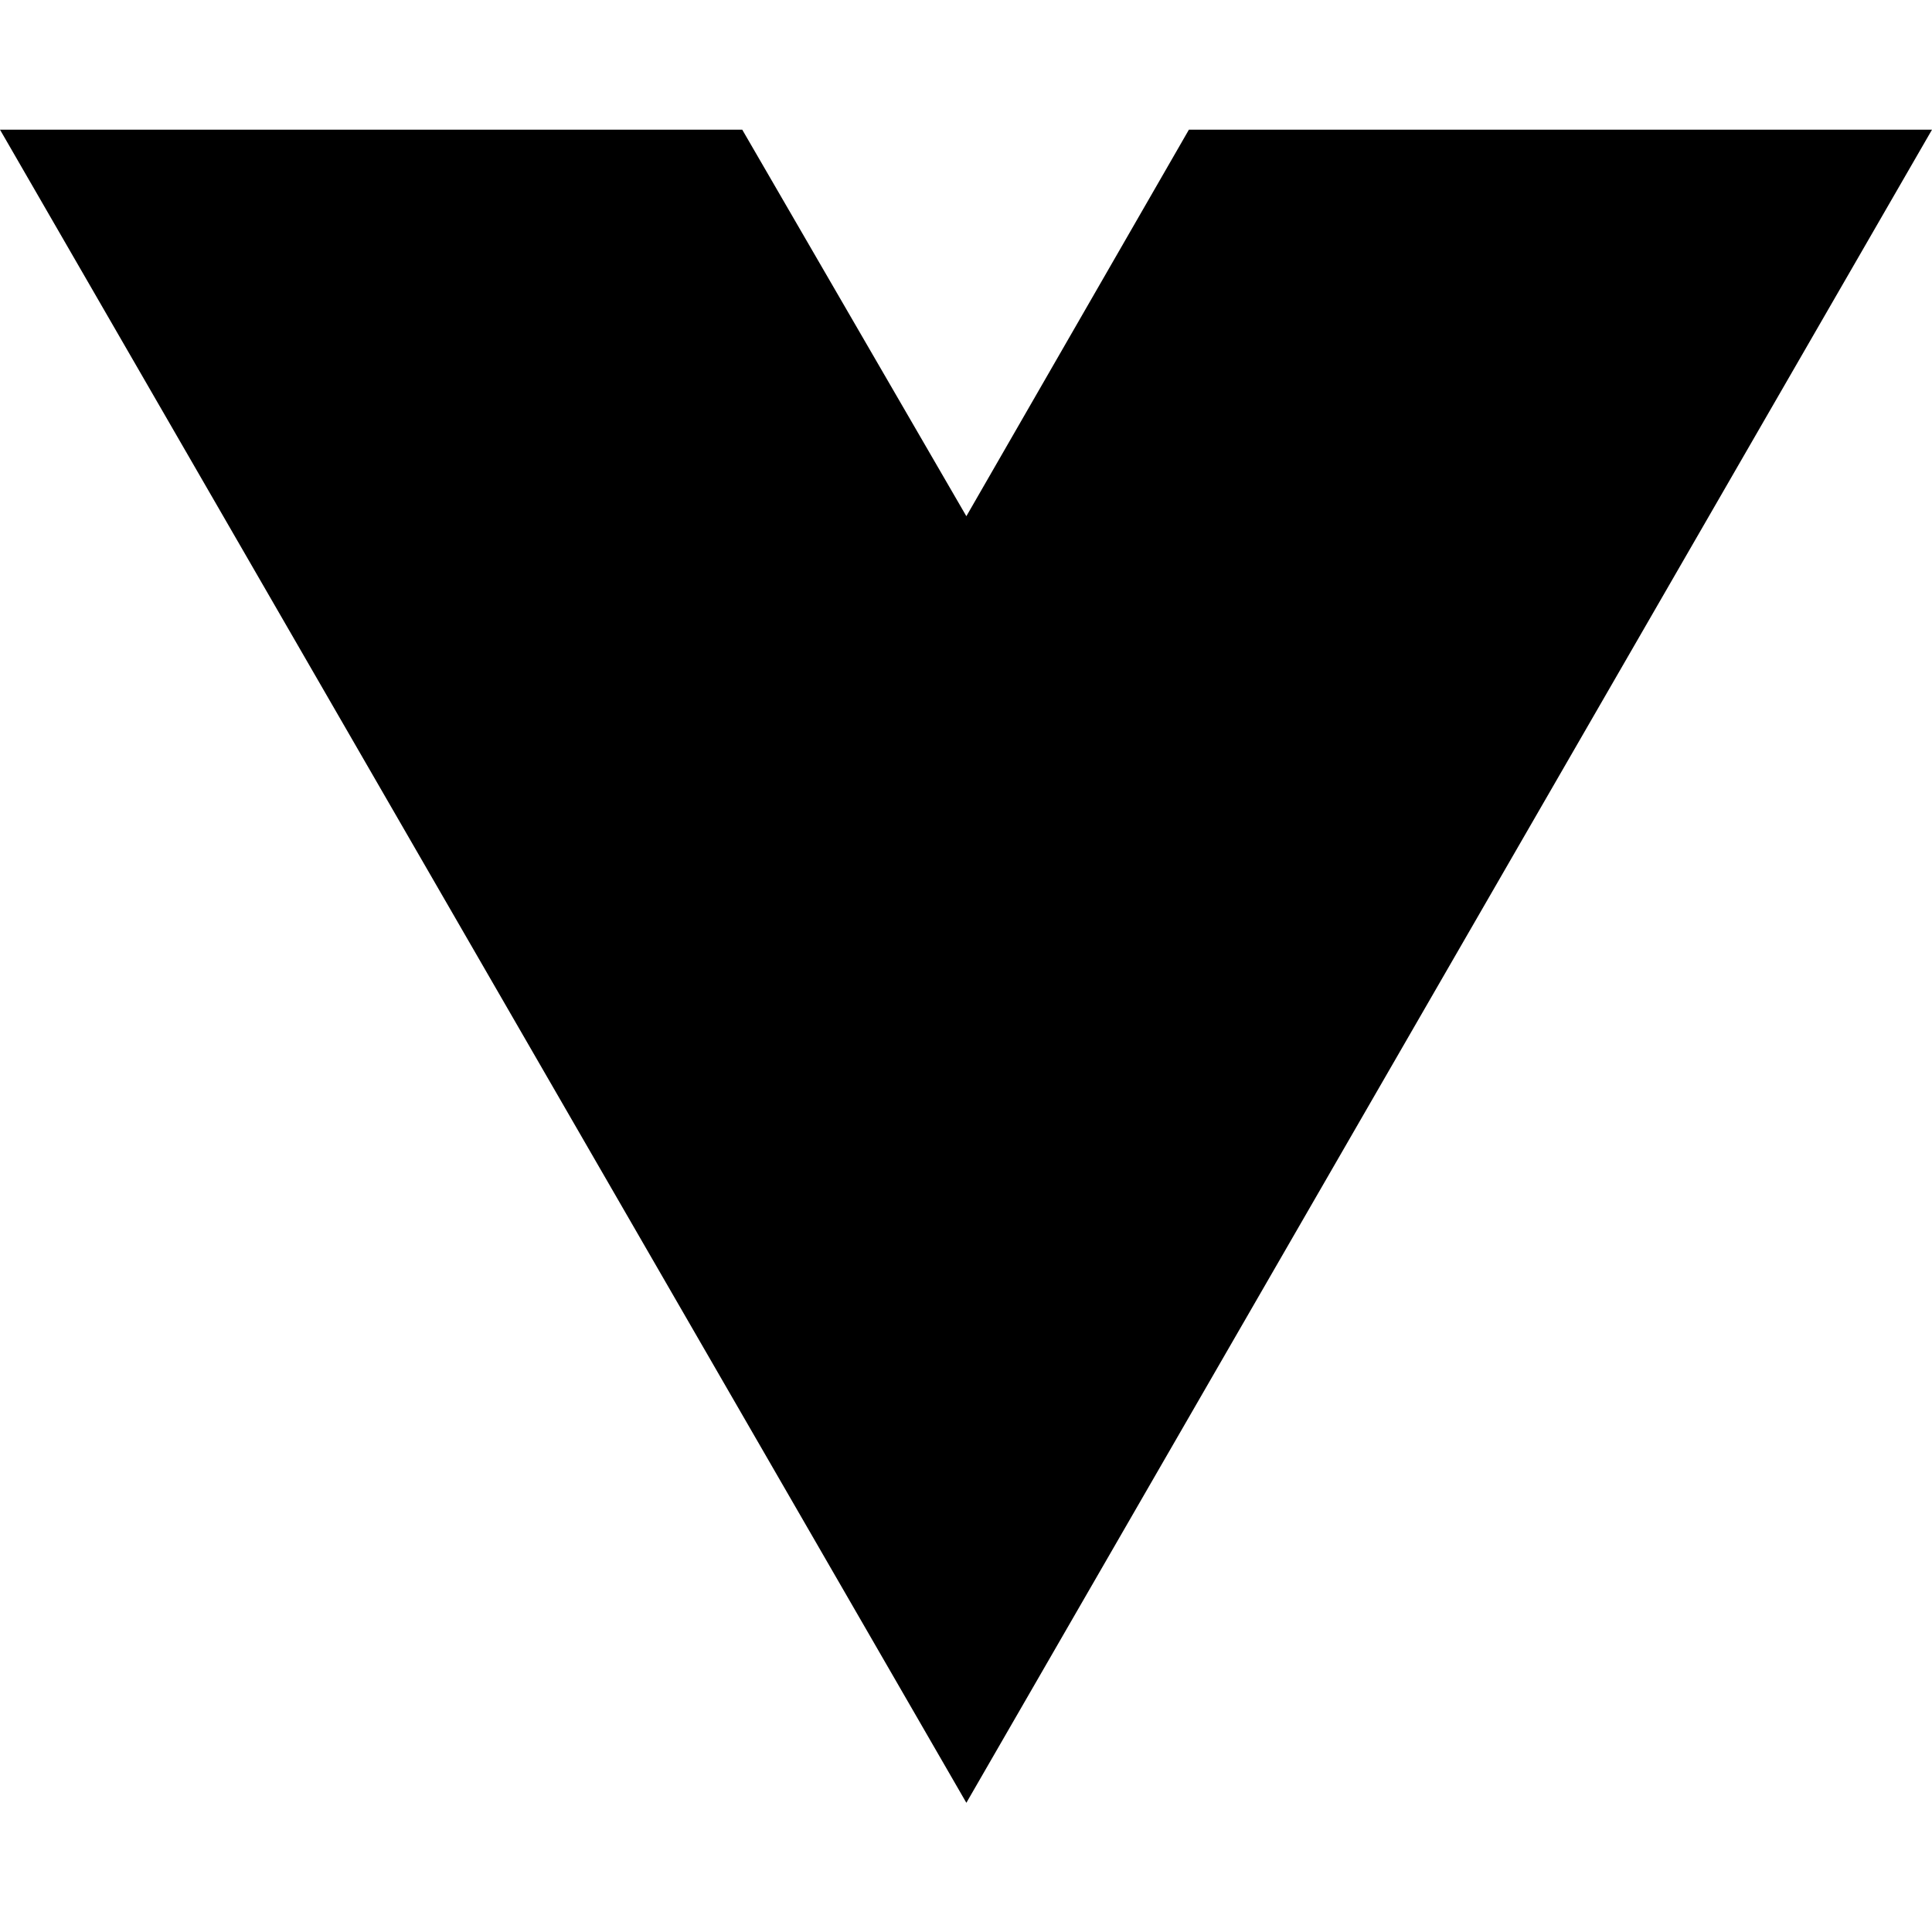
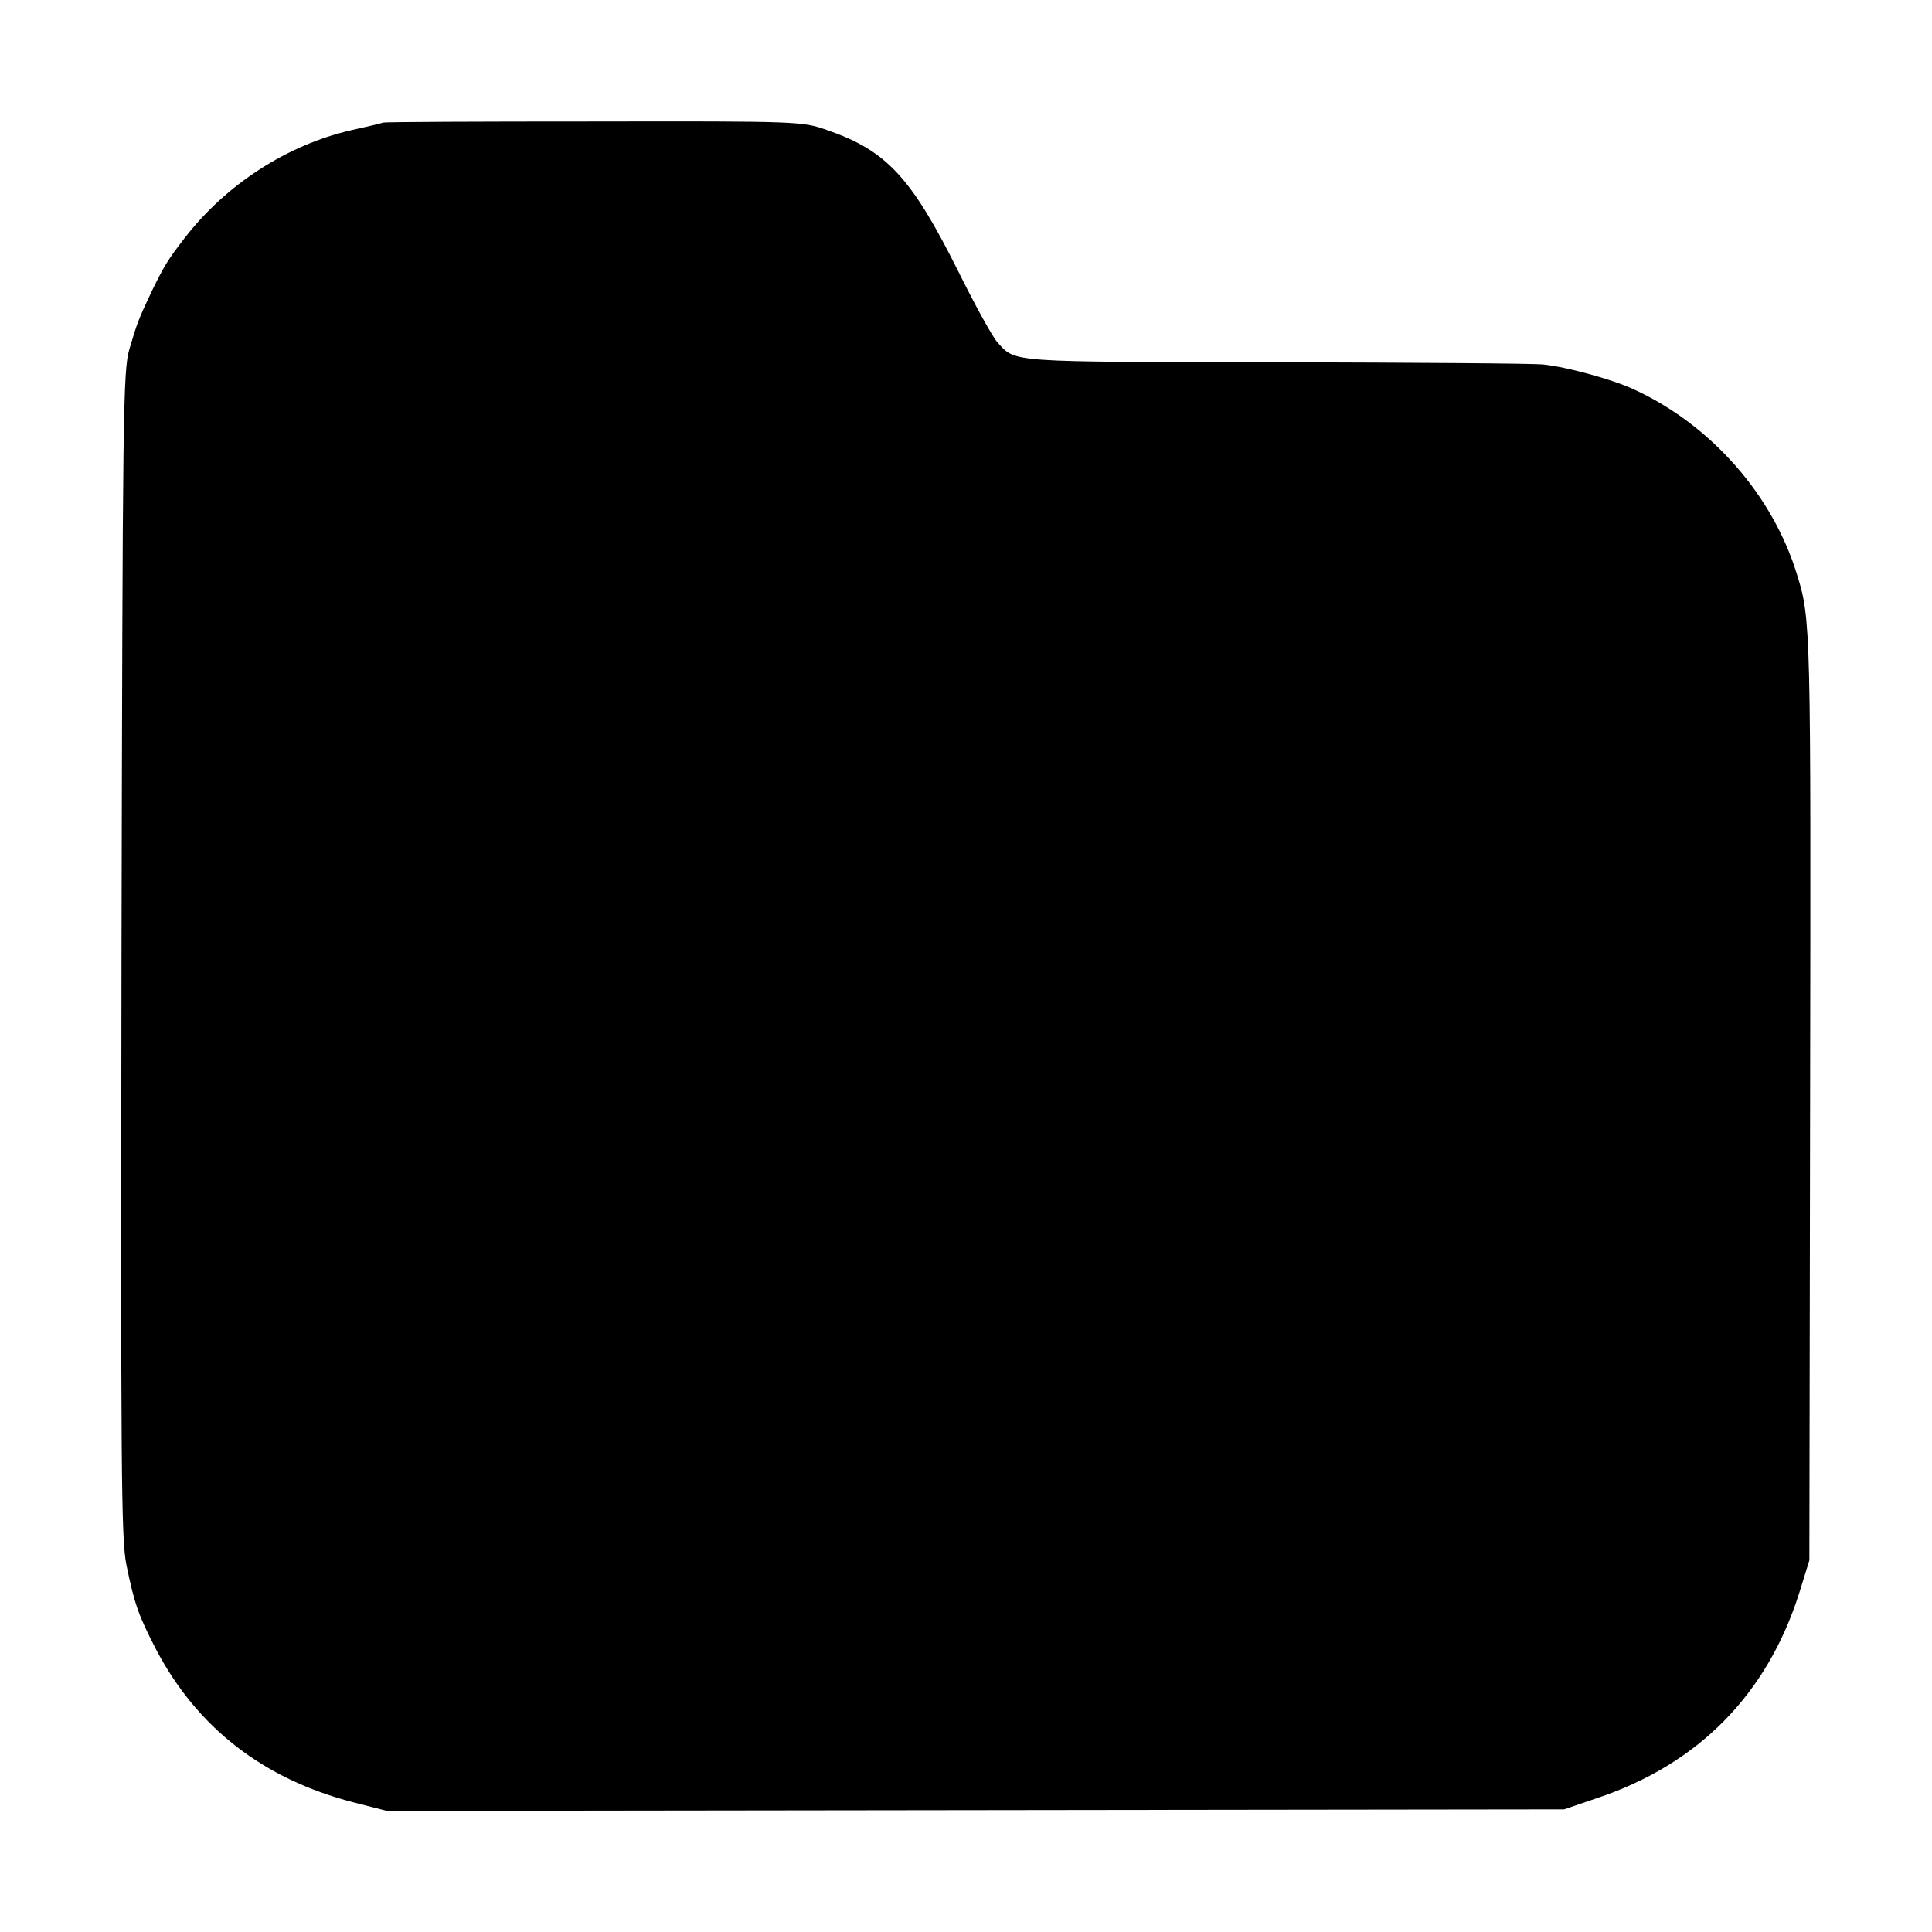
- <svg xmlns="http://www.w3.org/2000/svg" width="16" height="16" viewBox="0 0 16 16" fill="none">
-   <path d="M8.003 14.93L0 1.074H6.147L8.003 4.275L9.846 1.074H16L8.003 14.93Z" fill="black" />
+ <svg xmlns="http://www.w3.org/2000/svg" version="1.0" width="512pt" height="512pt" viewBox="0 0 512 512" preserveAspectRatio="xMidYMid meet">
+   <g transform="translate(0,512) scale(0.1,-0.1)" fill="#000000" stroke="none">
+     <path d="M1015 4795 c-5 -2 -43 -11 -84 -20 -170 -39 -332 -144 -441 -285 -45 -58 -54 -73 -87 -140 -36 -76 -40 -87 -60 -155 -17 -56 -18 -167 -21 -1602 -2 -1371 -1 -1551 13 -1620 21 -103 32 -134 78 -223 109 -208 284 -344 522 -406 l90 -23 1560 2 1560 2 85 29 c271 90 453 276 538 544 l27 87 2 1230 c2 1239 2 1264 -34 1380 -64 212 -228 399 -433 493 -55 26 -179 60 -240 66 -25 3 -344 5 -709 6 -711 1 -689 -1 -737 52 -12 12 -59 97 -104 188 -125 250 -190 321 -350 376 -64 22 -70 23 -615 22 -302 0 -554 -1 -560 -3z" />
+   </g>
</svg>
